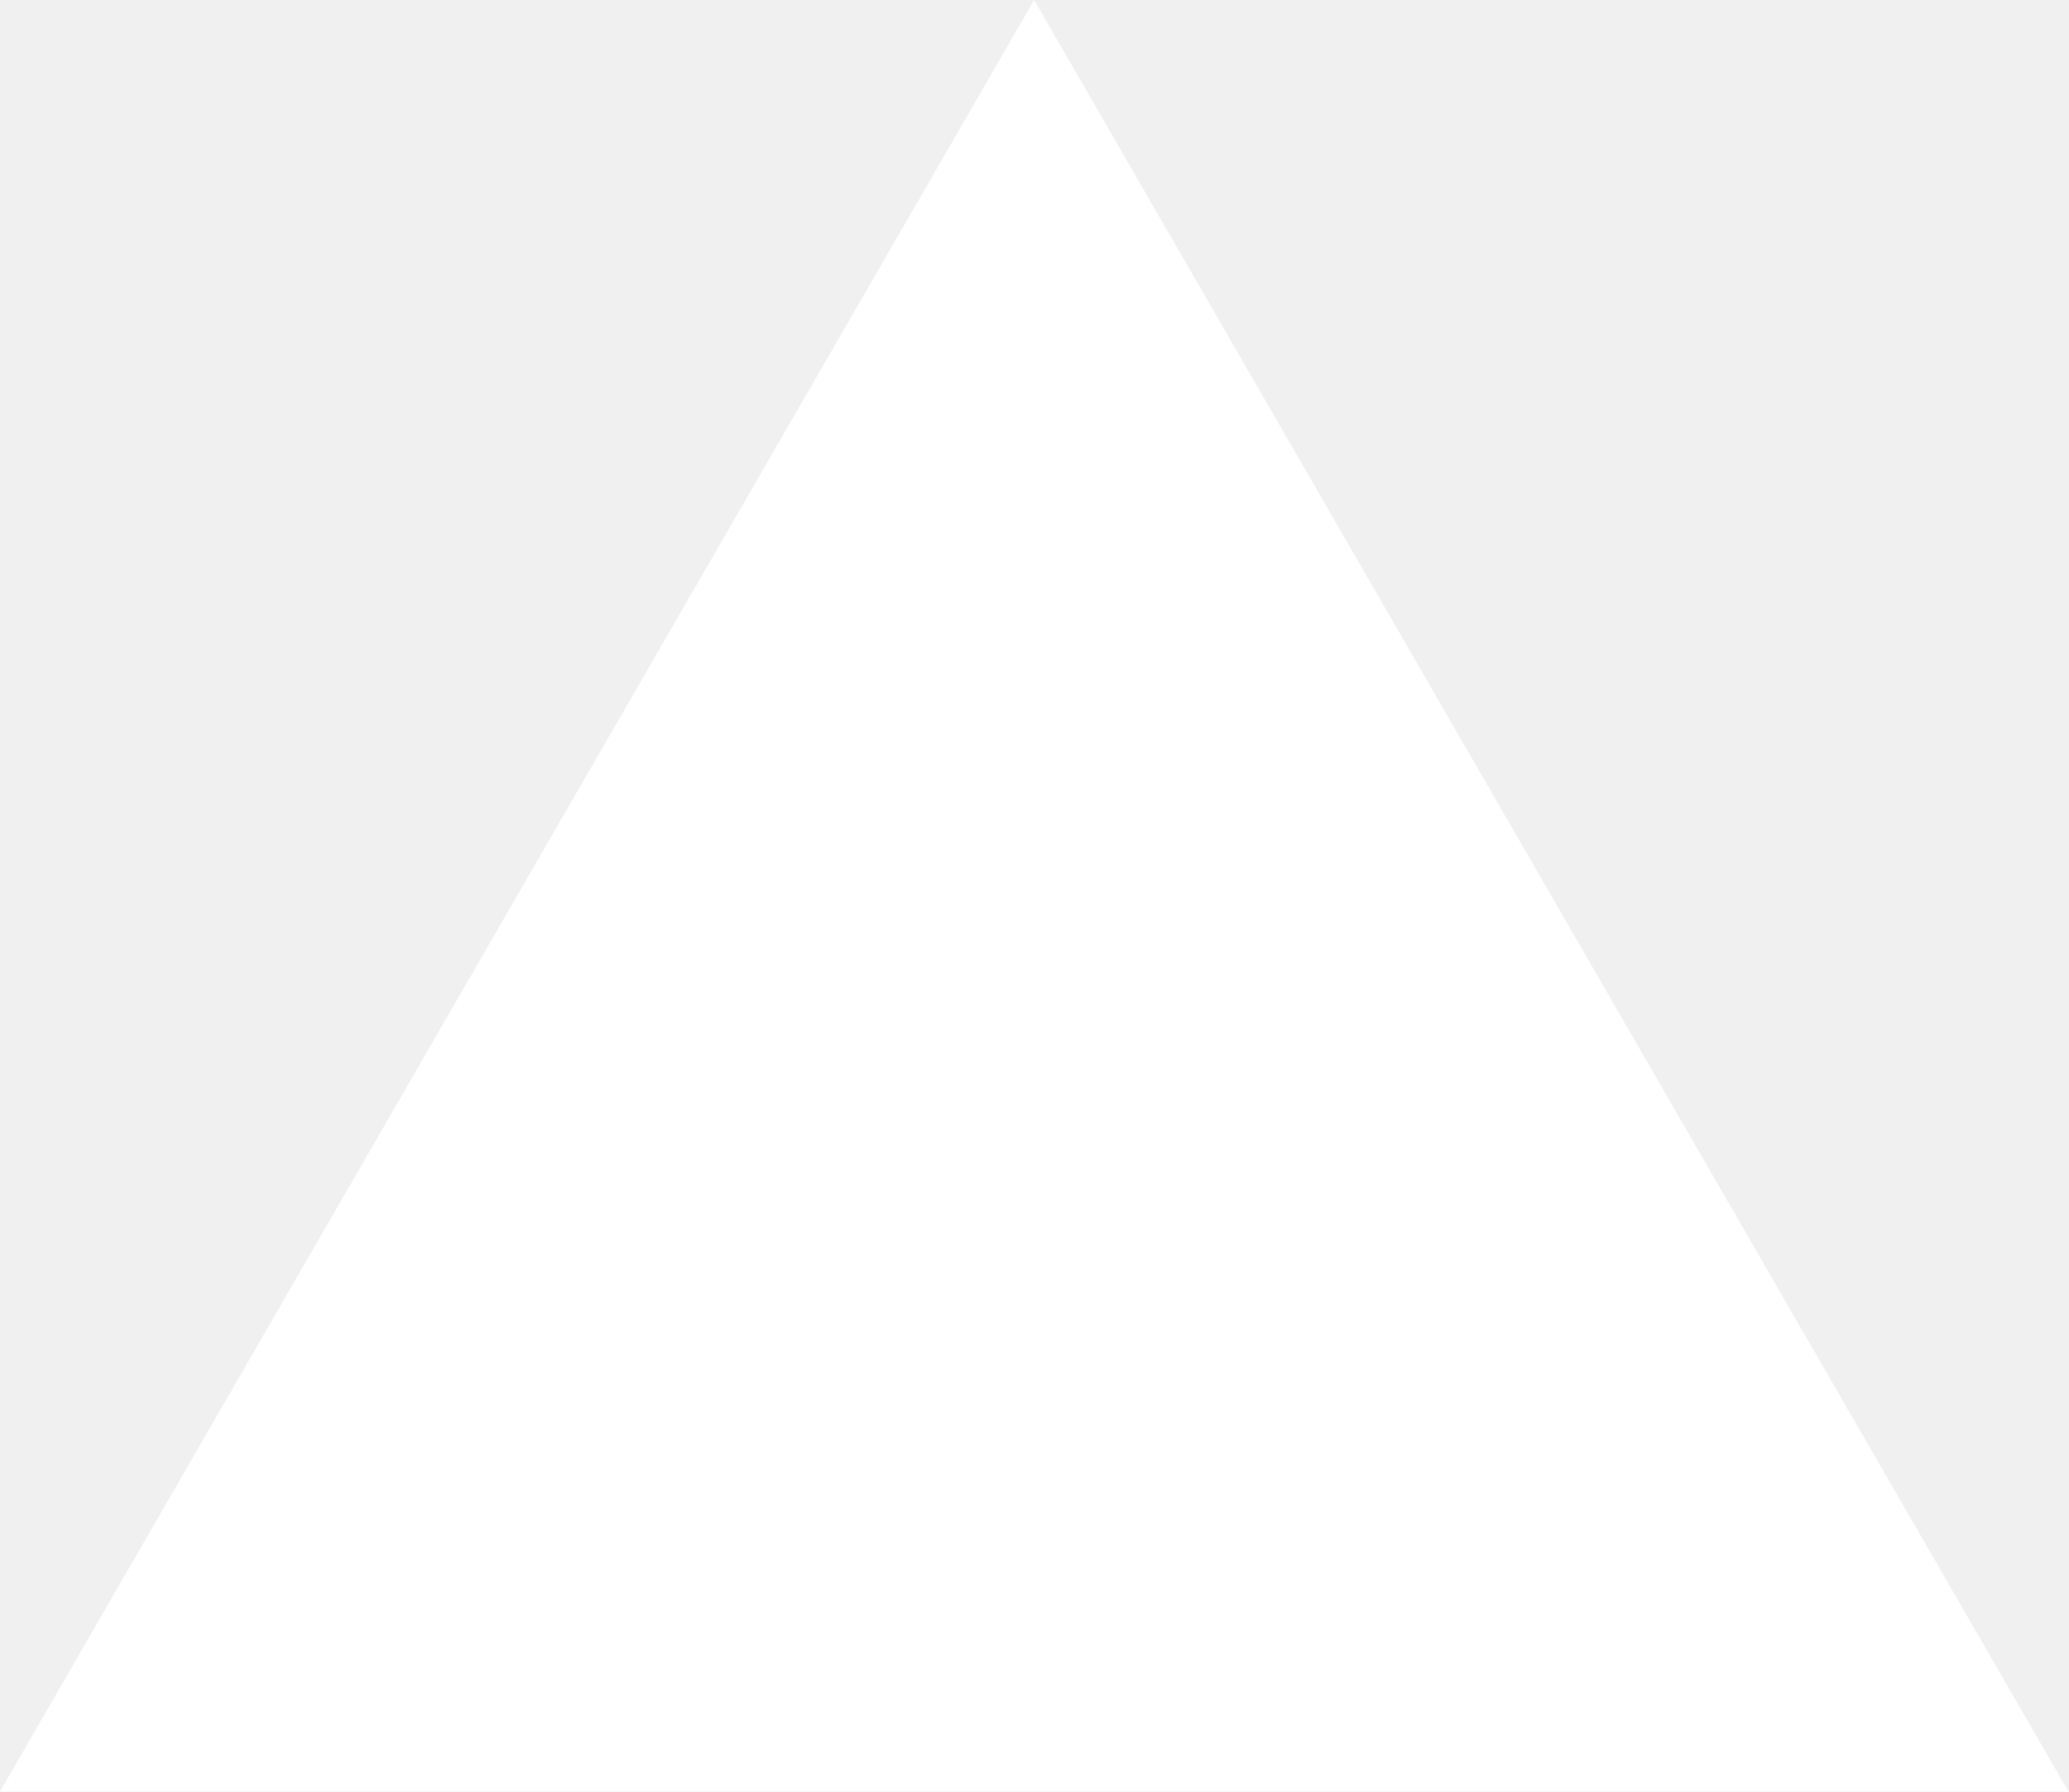
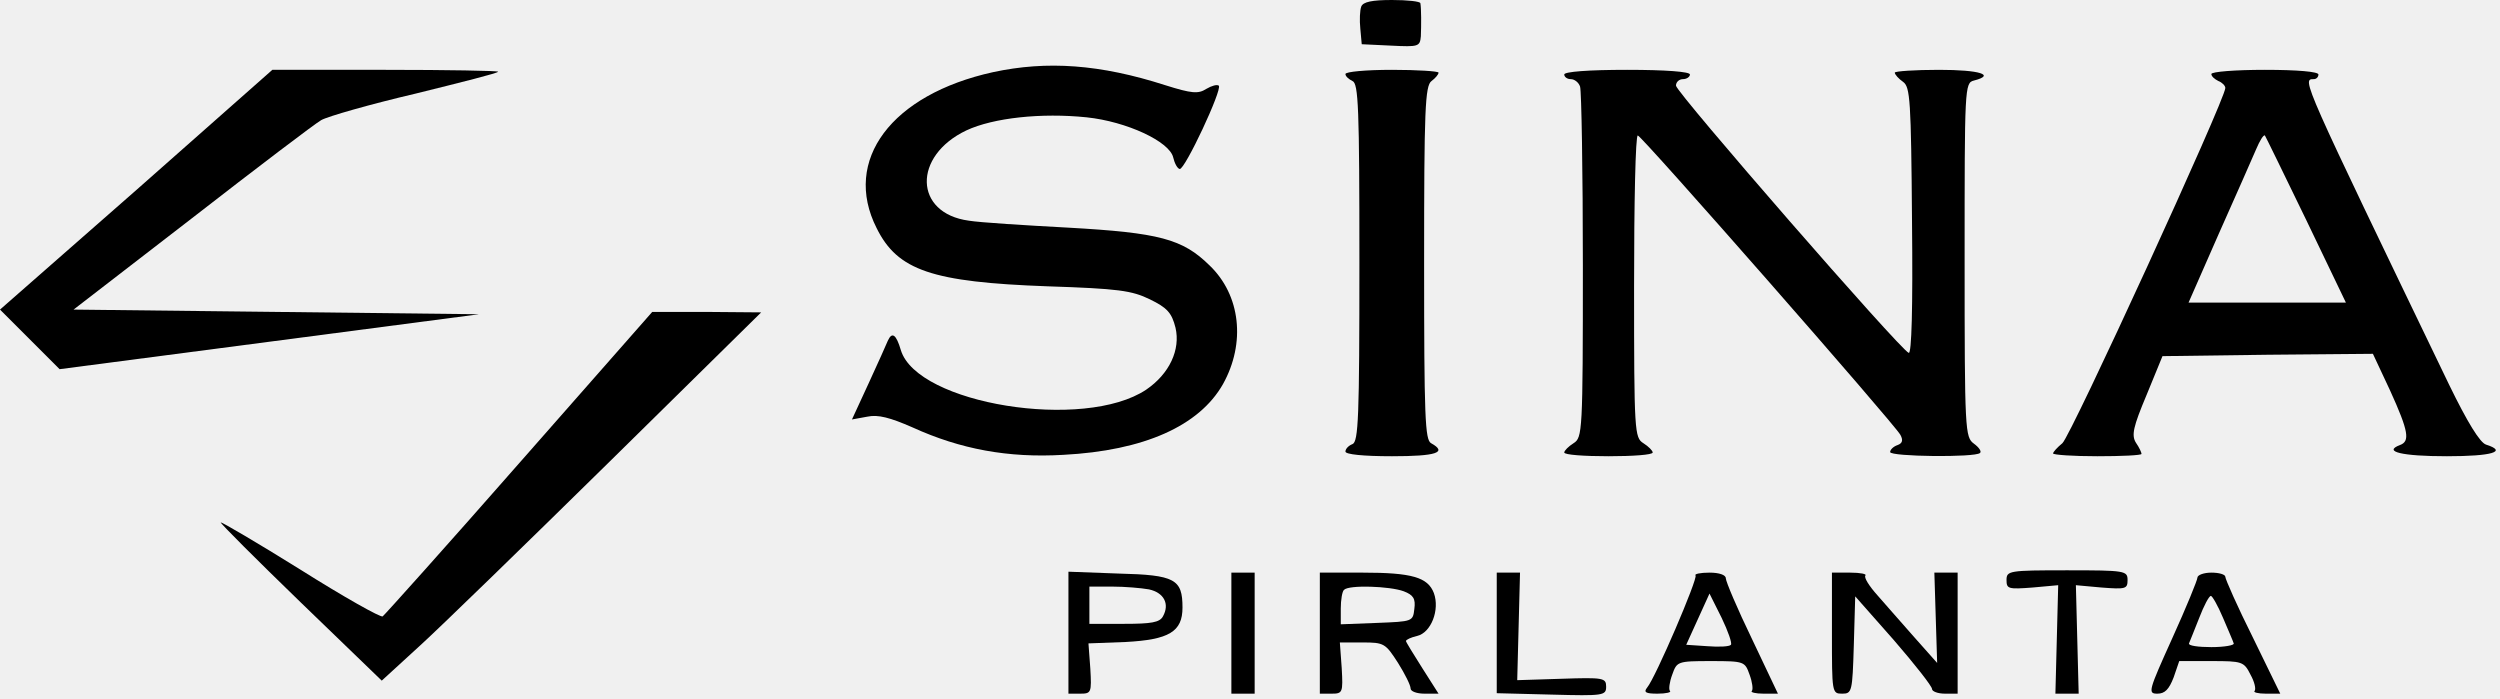
- <svg xmlns="http://www.w3.org/2000/svg" fill="none" viewBox="0 0 1155 1000">
-   <path d="m577.3 0 577.4 1000H0z" fill="#fff" />
+ <svg xmlns="http://www.w3.org/2000/svg" version="1.0" width="537pt" height="150pt" viewBox="0 0 537 150" preserveAspectRatio="xMidYMid meet">
+   <g transform="translate(0,150) scale(0.1,-0.1)" fill="#000000" stroke="none">
+     <path d="M2924 1486 c-3 -8 -4 -29 -2 -48 l3 -33 63 -3 c59 -3 62 -2 64 20 1 25 1 59 -1 71 0 4 -28 7 -61 7 -43 0 -62 -4 -66 -14z" />
+     <path d="M2133 1345 c-218 -48 -324 -189 -250 -335 45 -91 119 -116 367 -125 152 -5 181 -9 220 -28 37 -18 47 -29 55 -61 11 -47 -13 -99 -63 -133 -133 -89 -492 -31 -527 85 -10 34 -19 40 -28 20 -3 -7 -21 -48 -41 -91 l-36 -78 33 6 c23 5 49 -2 97 -23 103 -47 206 -66 324 -59 173 9 292 62 343 152 49 88 38 191 -29 255 -58 57 -108 70 -303 81 -93 5 -190 11 -214 15 -118 16 -121 139 -5 194 58 27 161 38 258 28 86 -9 178 -52 186 -86 3 -13 9 -24 14 -25 11 -2 92 171 84 179 -4 3 -15 0 -27 -7 -17 -11 -31 -10 -88 8 -140 45 -254 53 -370 28z" />
+     <path d="M293 1092 l-293 -257 64 -64 64 -64 451 59 450 59 -435 5 -436 5 254 196 c139 108 264 203 278 211 14 8 105 34 203 57 97 24 177 44 177 47 0 2 -109 4 -242 4 l-243 0 -292 -258z" />
+     <path d="M2890 1341 c0 -5 7 -11 15 -15 13 -5 15 -57 15 -390 0 -332 -2 -385 -15 -390 -8 -3 -15 -10 -15 -16 0 -6 38 -10 100 -10 95 0 120 8 84 28 -13 7 -15 55 -15 388 0 329 2 380 16 390 8 6 15 14 15 18 0 3 -45 6 -100 6 -55 0 -100 -4 -100 -9z" />
+     <path d="M3360 1340 c0 -5 6 -10 14 -10 8 0 17 -7 20 -16 3 -9 6 -182 6 -385 0 -358 -1 -369 -20 -381 -11 -7 -20 -16 -20 -20 0 -5 43 -8 95 -8 52 0 95 3 95 8 0 4 -9 13 -20 20 -19 12 -20 23 -20 337 0 179 3 325 8 324 8 0 550 -618 564 -643 6 -11 5 -18 -6 -22 -9 -3 -16 -10 -16 -15 0 -10 183 -12 193 -2 4 3 -2 12 -13 20 -19 14 -20 26 -20 395 0 371 0 380 20 385 47 12 13 23 -75 23 -52 0 -95 -3 -95 -6 0 -4 8 -13 18 -20 15 -11 17 -39 19 -299 2 -190 -1 -285 -7 -283 -18 6 -500 560 -500 574 0 8 7 14 15 14 8 0 15 5 15 10 0 6 -52 10 -135 10 -83 0 -135 -4 -135 -10z" />
+     <path d="M4750 1341 c0 -5 7 -11 15 -15 8 -3 15 -10 15 -15 0 -24 -332 -748 -350 -763 -11 -9 -20 -19 -20 -22 0 -3 43 -6 95 -6 52 0 95 2 95 5 0 3 -5 14 -12 24 -10 16 -6 34 23 103 l34 83 226 3 226 2 37 -79 c40 -88 43 -109 21 -117 -37 -14 4 -24 101 -24 97 0 131 10 84 25 -13 4 -40 48 -79 128 -318 660 -317 657 -291 657 6 0 10 5 10 10 0 6 -45 10 -115 10 -63 0 -115 -4 -115 -9z m204 -314 l85 -177 -169 0 -169 0 65 148 c36 81 72 162 80 181 8 19 16 32 19 30 2 -3 42 -85 89 -182z" />
+     <path d="M1116 506 c-157 -179 -290 -327 -294 -330 -4 -3 -84 42 -176 100 -93 58 -170 103 -172 102 -1 -2 76 -79 172 -172 l174 -168 83 76 c45 41 228 219 407 395 l325 320 -117 1 -117 0 -285 -324z" />
+     <path d="M4310 254 c0 -19 4 -20 56 -16 l55 5 -3 -117 -3 -116 25 0 25 0 -3 116 -3 117 55 -5 c52 -4 56 -3 56 16 0 20 -5 21 -130 21 -125 0 -130 -1 -130 -21z" />
+     <path d="M2295 141 l0 -131 25 0 c24 0 25 2 22 54 l-4 54 80 3 c93 5 122 22 122 74 0 61 -16 70 -137 73 l-108 4 0 -131z m173 93 c32 -7 45 -31 30 -58 -7 -13 -25 -16 -83 -16 l-75 0 0 40 0 40 49 0 c27 0 62 -3 79 -6z" />
+     <path d="M2645 140 l0 -130 25 0 25 0 0 130 0 130 -25 0 -25 0 0 -130z" />
+     <path d="M2835 140 l0 -130 25 0 c24 0 25 2 22 55 l-4 55 49 0 c46 0 49 -2 76 -44 15 -24 27 -48 27 -55 0 -6 13 -11 30 -11 l30 0 -35 55 c-19 30 -35 56 -35 58 0 3 11 8 24 11 30 7 49 56 36 92 -13 34 -47 44 -153 44 l-92 0 0 -130z m180 90 c21 -8 26 -16 23 -38 -3 -27 -4 -27 -80 -30 l-78 -3 0 34 c0 18 3 37 7 40 10 11 98 8 128 -3z" />
+     <path d="M3215 141 l0 -130 118 -3 c111 -3 117 -2 117 17 0 19 -6 20 -96 17 l-95 -3 3 115 3 116 -25 0 -25 0 0 -129z" />
+     <path d="M3642 264 c6 -5 -86 -220 -104 -241 -8 -10 -3 -13 22 -13 19 0 31 3 27 6 -3 3 -1 19 5 35 10 28 11 29 83 29 72 0 73 -1 83 -29 6 -16 8 -32 5 -35 -4 -3 8 -6 25 -6 l31 0 -56 118 c-31 64 -56 123 -56 130 0 7 -14 12 -35 12 -20 0 -33 -3 -30 -6z m76 -149 c-3 -4 -26 -5 -51 -3 l-45 3 25 55 25 55 26 -52 c14 -29 23 -55 20 -58z" />
+     <path d="M3935 140 c0 -128 0 -130 22 -130 21 0 22 4 25 104 l3 105 83 -94 c45 -52 82 -99 82 -105 0 -5 12 -10 28 -10 l27 0 0 130 0 130 -25 0 -25 0 3 -97 3 -97 -48 54 c-26 30 -63 71 -80 91 -18 20 -30 39 -26 43 3 3 -11 6 -33 6 l-39 0 0 -130z" />
+     <path d="M4720 259 c0 -5 -24 -64 -54 -130 -51 -113 -53 -119 -32 -119 16 0 25 9 35 35 l12 35 69 0 c66 0 70 -1 84 -29 9 -16 12 -31 9 -35 -4 -3 7 -6 24 -6 l31 0 -59 121 c-33 66 -59 125 -59 130 0 5 -13 9 -30 9 -16 0 -30 -5 -30 -11z m55 -86 c11 -26 22 -51 23 -55 2 -4 -20 -8 -48 -8 -28 0 -50 3 -48 8 2 4 11 28 22 55 10 26 21 47 25 47 3 0 15 -21 26 -47z" />
+   </g>
</svg>
